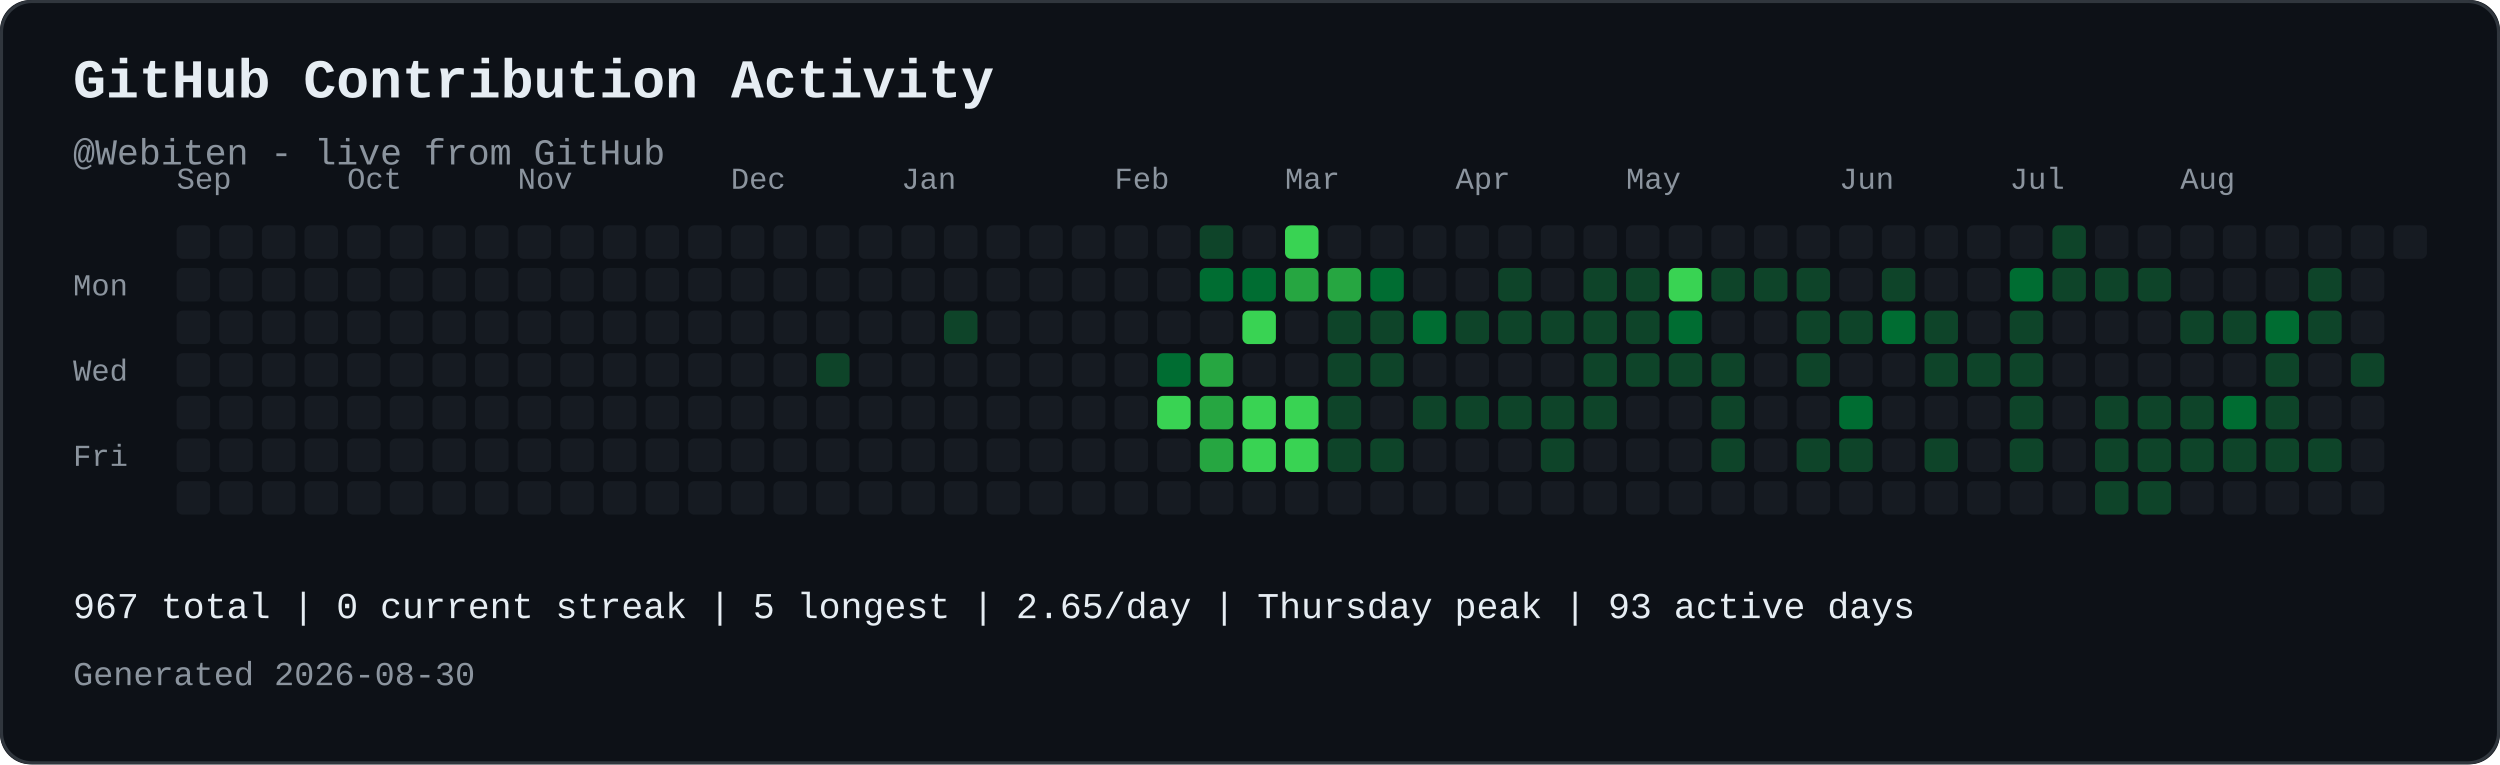
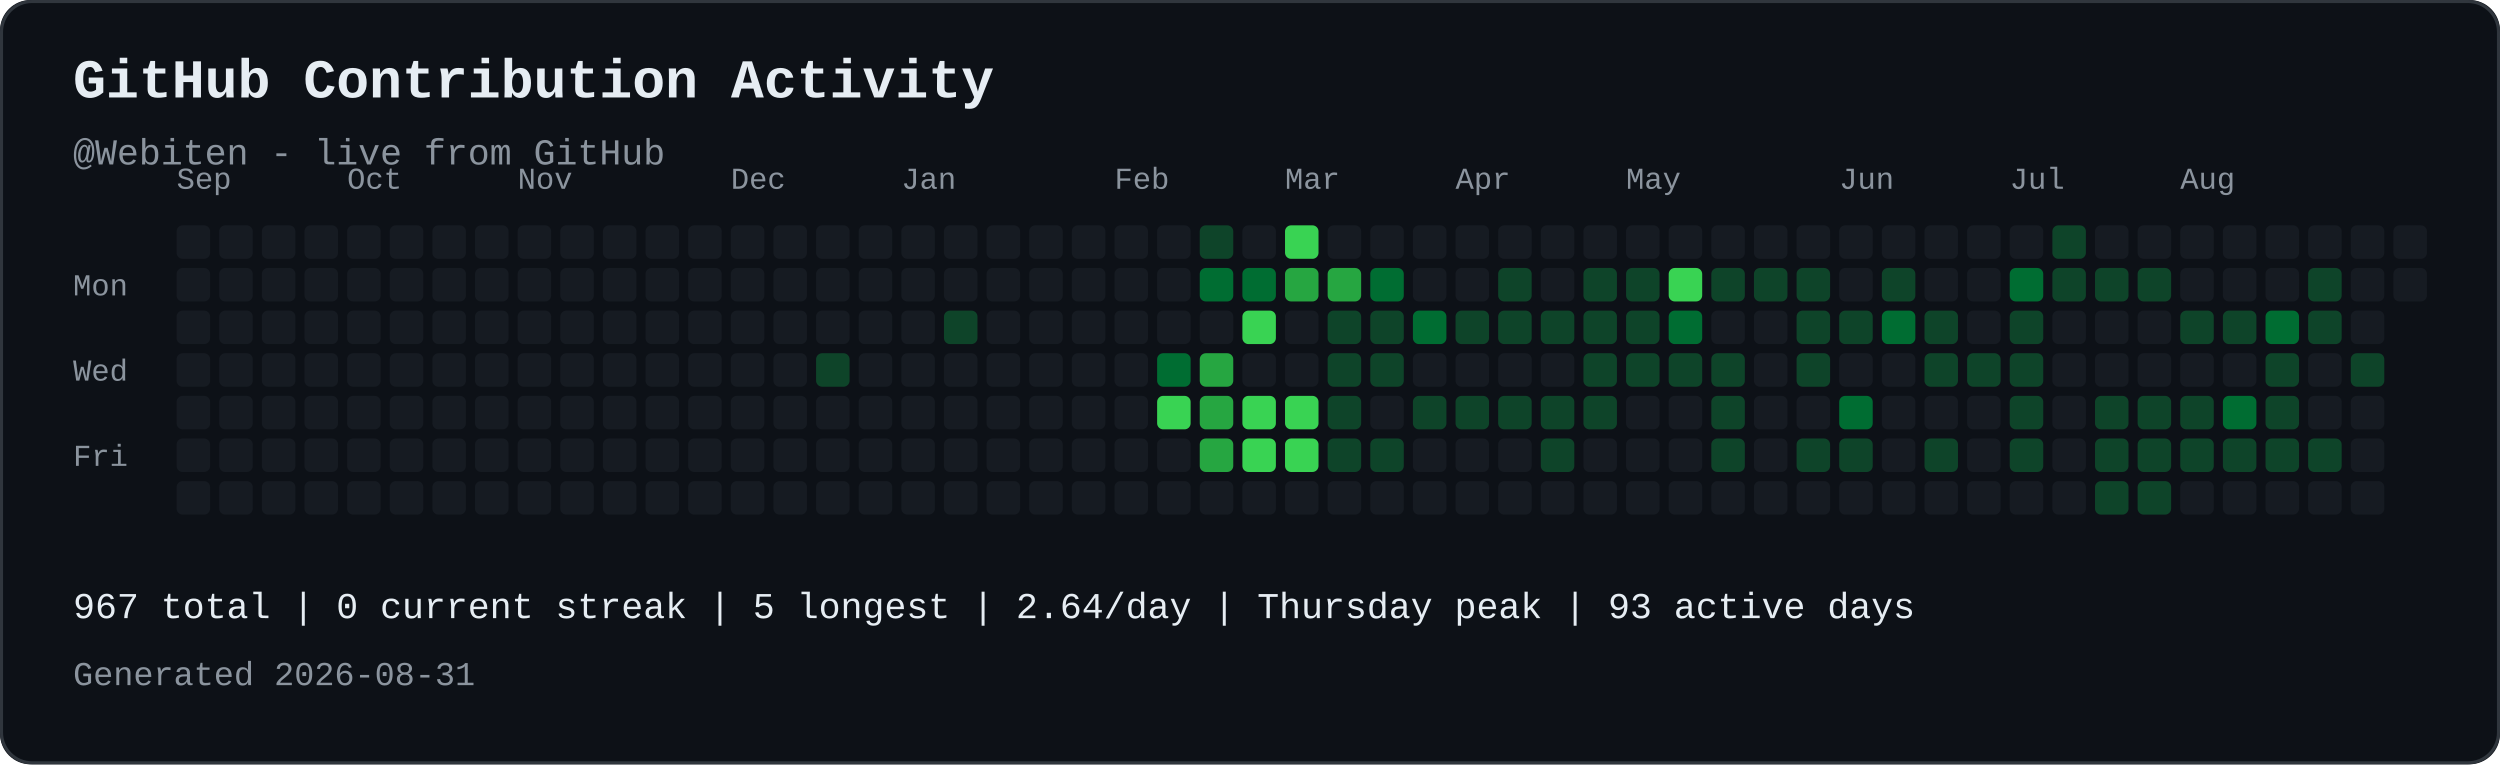
<svg xmlns="http://www.w3.org/2000/svg" width="821" height="251" viewBox="0 0 821 251" role="img" aria-labelledby="contribution-title contribution-desc" style="max-width:100%;height:auto;">
  <rect width="821" height="251" rx="10" fill="#0d1117" />
  <rect x="0.5" y="0.5" width="820" height="250" rx="10" fill="none" stroke="#30363d" />
  <text x="24" y="32" font-family="JetBrains Mono, SFMono-Regular, Consolas, Liberation Mono, monospace" font-size="18" font-weight="700" fill="#e6edf3">GitHub Contribution Activity</text>
  <text x="24" y="54" font-family="JetBrains Mono, SFMono-Regular, Consolas, Liberation Mono, monospace" font-size="12" fill="#8b949e">@Webiten - live from GitHub</text>
  <text x="58" y="62" font-family="JetBrains Mono, SFMono-Regular, Consolas, Liberation Mono, monospace" font-size="10" fill="#8b949e">Sep</text>
  <text x="114" y="62" font-family="JetBrains Mono, SFMono-Regular, Consolas, Liberation Mono, monospace" font-size="10" fill="#8b949e">Oct</text>
  <text x="170" y="62" font-family="JetBrains Mono, SFMono-Regular, Consolas, Liberation Mono, monospace" font-size="10" fill="#8b949e">Nov</text>
  <text x="240" y="62" font-family="JetBrains Mono, SFMono-Regular, Consolas, Liberation Mono, monospace" font-size="10" fill="#8b949e">Dec</text>
  <text x="296" y="62" font-family="JetBrains Mono, SFMono-Regular, Consolas, Liberation Mono, monospace" font-size="10" fill="#8b949e">Jan</text>
  <text x="366" y="62" font-family="JetBrains Mono, SFMono-Regular, Consolas, Liberation Mono, monospace" font-size="10" fill="#8b949e">Feb</text>
  <text x="422" y="62" font-family="JetBrains Mono, SFMono-Regular, Consolas, Liberation Mono, monospace" font-size="10" fill="#8b949e">Mar</text>
  <text x="478" y="62" font-family="JetBrains Mono, SFMono-Regular, Consolas, Liberation Mono, monospace" font-size="10" fill="#8b949e">Apr</text>
  <text x="534" y="62" font-family="JetBrains Mono, SFMono-Regular, Consolas, Liberation Mono, monospace" font-size="10" fill="#8b949e">May</text>
  <text x="604" y="62" font-family="JetBrains Mono, SFMono-Regular, Consolas, Liberation Mono, monospace" font-size="10" fill="#8b949e">Jun</text>
  <text x="660" y="62" font-family="JetBrains Mono, SFMono-Regular, Consolas, Liberation Mono, monospace" font-size="10" fill="#8b949e">Jul</text>
  <text x="716" y="62" font-family="JetBrains Mono, SFMono-Regular, Consolas, Liberation Mono, monospace" font-size="10" fill="#8b949e">Aug</text>
  <text x="24" y="97" font-family="JetBrains Mono, SFMono-Regular, Consolas, Liberation Mono, monospace" font-size="10" fill="#8b949e">Mon</text>
  <text x="24" y="125" font-family="JetBrains Mono, SFMono-Regular, Consolas, Liberation Mono, monospace" font-size="10" fill="#8b949e">Wed</text>
  <text x="24" y="153" font-family="JetBrains Mono, SFMono-Regular, Consolas, Liberation Mono, monospace" font-size="10" fill="#8b949e">Fri</text>
  <rect x="58" y="74" width="11" height="11" rx="2" fill="#161b22">
</rect>
  <rect x="58" y="88" width="11" height="11" rx="2" fill="#161b22">
</rect>
  <rect x="58" y="102" width="11" height="11" rx="2" fill="#161b22">
</rect>
  <rect x="58" y="116" width="11" height="11" rx="2" fill="#161b22">
</rect>
  <rect x="58" y="130" width="11" height="11" rx="2" fill="#161b22">
</rect>
  <rect x="58" y="144" width="11" height="11" rx="2" fill="#161b22">
</rect>
  <rect x="58" y="158" width="11" height="11" rx="2" fill="#161b22">
</rect>
  <rect x="72" y="74" width="11" height="11" rx="2" fill="#161b22">
</rect>
  <rect x="72" y="88" width="11" height="11" rx="2" fill="#161b22">
</rect>
  <rect x="72" y="102" width="11" height="11" rx="2" fill="#161b22">
</rect>
  <rect x="72" y="116" width="11" height="11" rx="2" fill="#161b22">
</rect>
  <rect x="72" y="130" width="11" height="11" rx="2" fill="#161b22">
</rect>
  <rect x="72" y="144" width="11" height="11" rx="2" fill="#161b22">
</rect>
  <rect x="72" y="158" width="11" height="11" rx="2" fill="#161b22">
</rect>
  <rect x="86" y="74" width="11" height="11" rx="2" fill="#161b22">
</rect>
  <rect x="86" y="88" width="11" height="11" rx="2" fill="#161b22">
</rect>
  <rect x="86" y="102" width="11" height="11" rx="2" fill="#161b22">
</rect>
  <rect x="86" y="116" width="11" height="11" rx="2" fill="#161b22">
</rect>
  <rect x="86" y="130" width="11" height="11" rx="2" fill="#161b22">
</rect>
  <rect x="86" y="144" width="11" height="11" rx="2" fill="#161b22">
</rect>
  <rect x="86" y="158" width="11" height="11" rx="2" fill="#161b22">
</rect>
  <rect x="100" y="74" width="11" height="11" rx="2" fill="#161b22">
</rect>
  <rect x="100" y="88" width="11" height="11" rx="2" fill="#161b22">
</rect>
  <rect x="100" y="102" width="11" height="11" rx="2" fill="#161b22">
</rect>
  <rect x="100" y="116" width="11" height="11" rx="2" fill="#161b22">
</rect>
  <rect x="100" y="130" width="11" height="11" rx="2" fill="#161b22">
</rect>
  <rect x="100" y="144" width="11" height="11" rx="2" fill="#161b22">
</rect>
  <rect x="100" y="158" width="11" height="11" rx="2" fill="#161b22">
</rect>
  <rect x="114" y="74" width="11" height="11" rx="2" fill="#161b22">
</rect>
  <rect x="114" y="88" width="11" height="11" rx="2" fill="#161b22">
</rect>
  <rect x="114" y="102" width="11" height="11" rx="2" fill="#161b22">
</rect>
  <rect x="114" y="116" width="11" height="11" rx="2" fill="#161b22">
</rect>
  <rect x="114" y="130" width="11" height="11" rx="2" fill="#161b22">
</rect>
  <rect x="114" y="144" width="11" height="11" rx="2" fill="#161b22">
</rect>
  <rect x="114" y="158" width="11" height="11" rx="2" fill="#161b22">
</rect>
  <rect x="128" y="74" width="11" height="11" rx="2" fill="#161b22">
</rect>
  <rect x="128" y="88" width="11" height="11" rx="2" fill="#161b22">
</rect>
  <rect x="128" y="102" width="11" height="11" rx="2" fill="#161b22">
</rect>
  <rect x="128" y="116" width="11" height="11" rx="2" fill="#161b22">
</rect>
  <rect x="128" y="130" width="11" height="11" rx="2" fill="#161b22">
</rect>
  <rect x="128" y="144" width="11" height="11" rx="2" fill="#161b22">
</rect>
  <rect x="128" y="158" width="11" height="11" rx="2" fill="#161b22">
</rect>
  <rect x="142" y="74" width="11" height="11" rx="2" fill="#161b22">
</rect>
  <rect x="142" y="88" width="11" height="11" rx="2" fill="#161b22">
</rect>
  <rect x="142" y="102" width="11" height="11" rx="2" fill="#161b22">
</rect>
  <rect x="142" y="116" width="11" height="11" rx="2" fill="#161b22">
</rect>
  <rect x="142" y="130" width="11" height="11" rx="2" fill="#161b22">
</rect>
  <rect x="142" y="144" width="11" height="11" rx="2" fill="#161b22">
</rect>
  <rect x="142" y="158" width="11" height="11" rx="2" fill="#161b22">
</rect>
  <rect x="156" y="74" width="11" height="11" rx="2" fill="#161b22">
</rect>
  <rect x="156" y="88" width="11" height="11" rx="2" fill="#161b22">
</rect>
  <rect x="156" y="102" width="11" height="11" rx="2" fill="#161b22">
</rect>
  <rect x="156" y="116" width="11" height="11" rx="2" fill="#161b22">
</rect>
  <rect x="156" y="130" width="11" height="11" rx="2" fill="#161b22">
</rect>
  <rect x="156" y="144" width="11" height="11" rx="2" fill="#161b22">
</rect>
  <rect x="156" y="158" width="11" height="11" rx="2" fill="#161b22">
</rect>
  <rect x="170" y="74" width="11" height="11" rx="2" fill="#161b22">
</rect>
  <rect x="170" y="88" width="11" height="11" rx="2" fill="#161b22">
</rect>
  <rect x="170" y="102" width="11" height="11" rx="2" fill="#161b22">
</rect>
  <rect x="170" y="116" width="11" height="11" rx="2" fill="#161b22">
</rect>
  <rect x="170" y="130" width="11" height="11" rx="2" fill="#161b22">
</rect>
  <rect x="170" y="144" width="11" height="11" rx="2" fill="#161b22">
</rect>
  <rect x="170" y="158" width="11" height="11" rx="2" fill="#161b22">
</rect>
  <rect x="184" y="74" width="11" height="11" rx="2" fill="#161b22">
</rect>
  <rect x="184" y="88" width="11" height="11" rx="2" fill="#161b22">
</rect>
  <rect x="184" y="102" width="11" height="11" rx="2" fill="#161b22">
</rect>
  <rect x="184" y="116" width="11" height="11" rx="2" fill="#161b22">
</rect>
  <rect x="184" y="130" width="11" height="11" rx="2" fill="#161b22">
</rect>
  <rect x="184" y="144" width="11" height="11" rx="2" fill="#161b22">
</rect>
  <rect x="184" y="158" width="11" height="11" rx="2" fill="#161b22">
</rect>
  <rect x="198" y="74" width="11" height="11" rx="2" fill="#161b22">
</rect>
  <rect x="198" y="88" width="11" height="11" rx="2" fill="#161b22">
</rect>
  <rect x="198" y="102" width="11" height="11" rx="2" fill="#161b22">
</rect>
  <rect x="198" y="116" width="11" height="11" rx="2" fill="#161b22">
</rect>
  <rect x="198" y="130" width="11" height="11" rx="2" fill="#161b22">
</rect>
  <rect x="198" y="144" width="11" height="11" rx="2" fill="#161b22">
</rect>
  <rect x="198" y="158" width="11" height="11" rx="2" fill="#161b22">
</rect>
  <rect x="212" y="74" width="11" height="11" rx="2" fill="#161b22">
</rect>
  <rect x="212" y="88" width="11" height="11" rx="2" fill="#161b22">
</rect>
  <rect x="212" y="102" width="11" height="11" rx="2" fill="#161b22">
</rect>
  <rect x="212" y="116" width="11" height="11" rx="2" fill="#161b22">
</rect>
  <rect x="212" y="130" width="11" height="11" rx="2" fill="#161b22">
</rect>
  <rect x="212" y="144" width="11" height="11" rx="2" fill="#161b22">
</rect>
  <rect x="212" y="158" width="11" height="11" rx="2" fill="#161b22">
</rect>
  <rect x="226" y="74" width="11" height="11" rx="2" fill="#161b22">
</rect>
  <rect x="226" y="88" width="11" height="11" rx="2" fill="#161b22">
</rect>
  <rect x="226" y="102" width="11" height="11" rx="2" fill="#161b22">
</rect>
  <rect x="226" y="116" width="11" height="11" rx="2" fill="#161b22">
</rect>
  <rect x="226" y="130" width="11" height="11" rx="2" fill="#161b22">
</rect>
  <rect x="226" y="144" width="11" height="11" rx="2" fill="#161b22">
</rect>
  <rect x="226" y="158" width="11" height="11" rx="2" fill="#161b22">
</rect>
  <rect x="240" y="74" width="11" height="11" rx="2" fill="#161b22">
</rect>
  <rect x="240" y="88" width="11" height="11" rx="2" fill="#161b22">
</rect>
  <rect x="240" y="102" width="11" height="11" rx="2" fill="#161b22">
</rect>
  <rect x="240" y="116" width="11" height="11" rx="2" fill="#161b22">
</rect>
  <rect x="240" y="130" width="11" height="11" rx="2" fill="#161b22">
</rect>
  <rect x="240" y="144" width="11" height="11" rx="2" fill="#161b22">
</rect>
  <rect x="240" y="158" width="11" height="11" rx="2" fill="#161b22">
</rect>
  <rect x="254" y="74" width="11" height="11" rx="2" fill="#161b22">
</rect>
  <rect x="254" y="88" width="11" height="11" rx="2" fill="#161b22">
</rect>
  <rect x="254" y="102" width="11" height="11" rx="2" fill="#161b22">
</rect>
  <rect x="254" y="116" width="11" height="11" rx="2" fill="#161b22">
</rect>
  <rect x="254" y="130" width="11" height="11" rx="2" fill="#161b22">
</rect>
  <rect x="254" y="144" width="11" height="11" rx="2" fill="#161b22">
</rect>
  <rect x="254" y="158" width="11" height="11" rx="2" fill="#161b22">
</rect>
  <rect x="268" y="74" width="11" height="11" rx="2" fill="#161b22">
</rect>
  <rect x="268" y="88" width="11" height="11" rx="2" fill="#161b22">
</rect>
  <rect x="268" y="102" width="11" height="11" rx="2" fill="#161b22">
</rect>
  <rect x="268" y="116" width="11" height="11" rx="2" fill="#0e4429">
</rect>
  <rect x="268" y="130" width="11" height="11" rx="2" fill="#161b22">
</rect>
  <rect x="268" y="144" width="11" height="11" rx="2" fill="#161b22">
</rect>
  <rect x="268" y="158" width="11" height="11" rx="2" fill="#161b22">
</rect>
  <rect x="282" y="74" width="11" height="11" rx="2" fill="#161b22">
</rect>
  <rect x="282" y="88" width="11" height="11" rx="2" fill="#161b22">
</rect>
  <rect x="282" y="102" width="11" height="11" rx="2" fill="#161b22">
</rect>
  <rect x="282" y="116" width="11" height="11" rx="2" fill="#161b22">
</rect>
  <rect x="282" y="130" width="11" height="11" rx="2" fill="#161b22">
</rect>
  <rect x="282" y="144" width="11" height="11" rx="2" fill="#161b22">
</rect>
  <rect x="282" y="158" width="11" height="11" rx="2" fill="#161b22">
</rect>
  <rect x="296" y="74" width="11" height="11" rx="2" fill="#161b22">
</rect>
  <rect x="296" y="88" width="11" height="11" rx="2" fill="#161b22">
</rect>
  <rect x="296" y="102" width="11" height="11" rx="2" fill="#161b22">
</rect>
  <rect x="296" y="116" width="11" height="11" rx="2" fill="#161b22">
</rect>
  <rect x="296" y="130" width="11" height="11" rx="2" fill="#161b22">
</rect>
  <rect x="296" y="144" width="11" height="11" rx="2" fill="#161b22">
</rect>
  <rect x="296" y="158" width="11" height="11" rx="2" fill="#161b22">
</rect>
  <rect x="310" y="74" width="11" height="11" rx="2" fill="#161b22">
</rect>
  <rect x="310" y="88" width="11" height="11" rx="2" fill="#161b22">
</rect>
  <rect x="310" y="102" width="11" height="11" rx="2" fill="#0e4429">
</rect>
  <rect x="310" y="116" width="11" height="11" rx="2" fill="#161b22">
</rect>
  <rect x="310" y="130" width="11" height="11" rx="2" fill="#161b22">
</rect>
  <rect x="310" y="144" width="11" height="11" rx="2" fill="#161b22">
</rect>
  <rect x="310" y="158" width="11" height="11" rx="2" fill="#161b22">
</rect>
  <rect x="324" y="74" width="11" height="11" rx="2" fill="#161b22">
</rect>
  <rect x="324" y="88" width="11" height="11" rx="2" fill="#161b22">
</rect>
  <rect x="324" y="102" width="11" height="11" rx="2" fill="#161b22">
</rect>
  <rect x="324" y="116" width="11" height="11" rx="2" fill="#161b22">
</rect>
  <rect x="324" y="130" width="11" height="11" rx="2" fill="#161b22">
</rect>
  <rect x="324" y="144" width="11" height="11" rx="2" fill="#161b22">
</rect>
  <rect x="324" y="158" width="11" height="11" rx="2" fill="#161b22">
</rect>
  <rect x="338" y="74" width="11" height="11" rx="2" fill="#161b22">
</rect>
  <rect x="338" y="88" width="11" height="11" rx="2" fill="#161b22">
</rect>
  <rect x="338" y="102" width="11" height="11" rx="2" fill="#161b22">
</rect>
  <rect x="338" y="116" width="11" height="11" rx="2" fill="#161b22">
</rect>
  <rect x="338" y="130" width="11" height="11" rx="2" fill="#161b22">
</rect>
  <rect x="338" y="144" width="11" height="11" rx="2" fill="#161b22">
</rect>
  <rect x="338" y="158" width="11" height="11" rx="2" fill="#161b22">
</rect>
  <rect x="352" y="74" width="11" height="11" rx="2" fill="#161b22">
</rect>
  <rect x="352" y="88" width="11" height="11" rx="2" fill="#161b22">
</rect>
  <rect x="352" y="102" width="11" height="11" rx="2" fill="#161b22">
</rect>
  <rect x="352" y="116" width="11" height="11" rx="2" fill="#161b22">
</rect>
  <rect x="352" y="130" width="11" height="11" rx="2" fill="#161b22">
</rect>
  <rect x="352" y="144" width="11" height="11" rx="2" fill="#161b22">
</rect>
  <rect x="352" y="158" width="11" height="11" rx="2" fill="#161b22">
</rect>
  <rect x="366" y="74" width="11" height="11" rx="2" fill="#161b22">
</rect>
  <rect x="366" y="88" width="11" height="11" rx="2" fill="#161b22">
</rect>
  <rect x="366" y="102" width="11" height="11" rx="2" fill="#161b22">
</rect>
  <rect x="366" y="116" width="11" height="11" rx="2" fill="#161b22">
</rect>
  <rect x="366" y="130" width="11" height="11" rx="2" fill="#161b22">
</rect>
  <rect x="366" y="144" width="11" height="11" rx="2" fill="#161b22">
</rect>
  <rect x="366" y="158" width="11" height="11" rx="2" fill="#161b22">
</rect>
  <rect x="380" y="74" width="11" height="11" rx="2" fill="#161b22">
</rect>
  <rect x="380" y="88" width="11" height="11" rx="2" fill="#161b22">
</rect>
  <rect x="380" y="102" width="11" height="11" rx="2" fill="#161b22">
</rect>
  <rect x="380" y="116" width="11" height="11" rx="2" fill="#006d32">
</rect>
  <rect x="380" y="130" width="11" height="11" rx="2" fill="#39d353">
</rect>
  <rect x="380" y="144" width="11" height="11" rx="2" fill="#161b22">
</rect>
  <rect x="380" y="158" width="11" height="11" rx="2" fill="#161b22">
</rect>
  <rect x="394" y="74" width="11" height="11" rx="2" fill="#0e4429">
</rect>
  <rect x="394" y="88" width="11" height="11" rx="2" fill="#006d32">
</rect>
  <rect x="394" y="102" width="11" height="11" rx="2" fill="#161b22">
</rect>
  <rect x="394" y="116" width="11" height="11" rx="2" fill="#26a641">
</rect>
  <rect x="394" y="130" width="11" height="11" rx="2" fill="#26a641">
</rect>
  <rect x="394" y="144" width="11" height="11" rx="2" fill="#26a641">
</rect>
  <rect x="394" y="158" width="11" height="11" rx="2" fill="#161b22">
</rect>
  <rect x="408" y="74" width="11" height="11" rx="2" fill="#161b22">
</rect>
  <rect x="408" y="88" width="11" height="11" rx="2" fill="#006d32">
</rect>
  <rect x="408" y="102" width="11" height="11" rx="2" fill="#39d353">
</rect>
  <rect x="408" y="116" width="11" height="11" rx="2" fill="#161b22">
</rect>
  <rect x="408" y="130" width="11" height="11" rx="2" fill="#39d353">
</rect>
  <rect x="408" y="144" width="11" height="11" rx="2" fill="#39d353">
</rect>
  <rect x="408" y="158" width="11" height="11" rx="2" fill="#161b22">
</rect>
  <rect x="422" y="74" width="11" height="11" rx="2" fill="#39d353">
</rect>
  <rect x="422" y="88" width="11" height="11" rx="2" fill="#26a641">
</rect>
  <rect x="422" y="102" width="11" height="11" rx="2" fill="#161b22">
</rect>
  <rect x="422" y="116" width="11" height="11" rx="2" fill="#161b22">
</rect>
  <rect x="422" y="130" width="11" height="11" rx="2" fill="#39d353">
</rect>
  <rect x="422" y="144" width="11" height="11" rx="2" fill="#39d353">
</rect>
  <rect x="422" y="158" width="11" height="11" rx="2" fill="#161b22">
</rect>
  <rect x="436" y="74" width="11" height="11" rx="2" fill="#161b22">
</rect>
  <rect x="436" y="88" width="11" height="11" rx="2" fill="#26a641">
</rect>
  <rect x="436" y="102" width="11" height="11" rx="2" fill="#0e4429">
</rect>
  <rect x="436" y="116" width="11" height="11" rx="2" fill="#0e4429">
</rect>
  <rect x="436" y="130" width="11" height="11" rx="2" fill="#0e4429">
</rect>
  <rect x="436" y="144" width="11" height="11" rx="2" fill="#0e4429">
</rect>
  <rect x="436" y="158" width="11" height="11" rx="2" fill="#161b22">
</rect>
  <rect x="450" y="74" width="11" height="11" rx="2" fill="#161b22">
</rect>
  <rect x="450" y="88" width="11" height="11" rx="2" fill="#006d32">
</rect>
  <rect x="450" y="102" width="11" height="11" rx="2" fill="#0e4429">
</rect>
  <rect x="450" y="116" width="11" height="11" rx="2" fill="#0e4429">
</rect>
  <rect x="450" y="130" width="11" height="11" rx="2" fill="#161b22">
</rect>
  <rect x="450" y="144" width="11" height="11" rx="2" fill="#0e4429">
</rect>
  <rect x="450" y="158" width="11" height="11" rx="2" fill="#161b22">
</rect>
  <rect x="464" y="74" width="11" height="11" rx="2" fill="#161b22">
</rect>
  <rect x="464" y="88" width="11" height="11" rx="2" fill="#161b22">
</rect>
  <rect x="464" y="102" width="11" height="11" rx="2" fill="#006d32">
</rect>
  <rect x="464" y="116" width="11" height="11" rx="2" fill="#161b22">
</rect>
  <rect x="464" y="130" width="11" height="11" rx="2" fill="#0e4429">
</rect>
  <rect x="464" y="144" width="11" height="11" rx="2" fill="#161b22">
</rect>
  <rect x="464" y="158" width="11" height="11" rx="2" fill="#161b22">
</rect>
  <rect x="478" y="74" width="11" height="11" rx="2" fill="#161b22">
</rect>
  <rect x="478" y="88" width="11" height="11" rx="2" fill="#161b22">
</rect>
  <rect x="478" y="102" width="11" height="11" rx="2" fill="#0e4429">
</rect>
  <rect x="478" y="116" width="11" height="11" rx="2" fill="#161b22">
</rect>
  <rect x="478" y="130" width="11" height="11" rx="2" fill="#0e4429">
</rect>
  <rect x="478" y="144" width="11" height="11" rx="2" fill="#161b22">
</rect>
  <rect x="478" y="158" width="11" height="11" rx="2" fill="#161b22">
</rect>
  <rect x="492" y="74" width="11" height="11" rx="2" fill="#161b22">
</rect>
  <rect x="492" y="88" width="11" height="11" rx="2" fill="#0e4429">
</rect>
  <rect x="492" y="102" width="11" height="11" rx="2" fill="#0e4429">
</rect>
  <rect x="492" y="116" width="11" height="11" rx="2" fill="#161b22">
</rect>
  <rect x="492" y="130" width="11" height="11" rx="2" fill="#0e4429">
</rect>
  <rect x="492" y="144" width="11" height="11" rx="2" fill="#161b22">
</rect>
  <rect x="492" y="158" width="11" height="11" rx="2" fill="#161b22">
</rect>
  <rect x="506" y="74" width="11" height="11" rx="2" fill="#161b22">
</rect>
  <rect x="506" y="88" width="11" height="11" rx="2" fill="#161b22">
</rect>
  <rect x="506" y="102" width="11" height="11" rx="2" fill="#0e4429">
</rect>
  <rect x="506" y="116" width="11" height="11" rx="2" fill="#161b22">
</rect>
  <rect x="506" y="130" width="11" height="11" rx="2" fill="#0e4429">
</rect>
  <rect x="506" y="144" width="11" height="11" rx="2" fill="#0e4429">
</rect>
  <rect x="506" y="158" width="11" height="11" rx="2" fill="#161b22">
</rect>
  <rect x="520" y="74" width="11" height="11" rx="2" fill="#161b22">
</rect>
  <rect x="520" y="88" width="11" height="11" rx="2" fill="#0e4429">
</rect>
  <rect x="520" y="102" width="11" height="11" rx="2" fill="#0e4429">
</rect>
  <rect x="520" y="116" width="11" height="11" rx="2" fill="#0e4429">
</rect>
  <rect x="520" y="130" width="11" height="11" rx="2" fill="#0e4429">
</rect>
  <rect x="520" y="144" width="11" height="11" rx="2" fill="#161b22">
</rect>
  <rect x="520" y="158" width="11" height="11" rx="2" fill="#161b22">
</rect>
  <rect x="534" y="74" width="11" height="11" rx="2" fill="#161b22">
</rect>
  <rect x="534" y="88" width="11" height="11" rx="2" fill="#0e4429">
</rect>
  <rect x="534" y="102" width="11" height="11" rx="2" fill="#0e4429">
</rect>
  <rect x="534" y="116" width="11" height="11" rx="2" fill="#0e4429">
</rect>
  <rect x="534" y="130" width="11" height="11" rx="2" fill="#161b22">
</rect>
  <rect x="534" y="144" width="11" height="11" rx="2" fill="#161b22">
</rect>
  <rect x="534" y="158" width="11" height="11" rx="2" fill="#161b22">
</rect>
  <rect x="548" y="74" width="11" height="11" rx="2" fill="#161b22">
</rect>
  <rect x="548" y="88" width="11" height="11" rx="2" fill="#39d353">
</rect>
  <rect x="548" y="102" width="11" height="11" rx="2" fill="#006d32">
</rect>
  <rect x="548" y="116" width="11" height="11" rx="2" fill="#0e4429">
</rect>
  <rect x="548" y="130" width="11" height="11" rx="2" fill="#161b22">
</rect>
  <rect x="548" y="144" width="11" height="11" rx="2" fill="#161b22">
</rect>
  <rect x="548" y="158" width="11" height="11" rx="2" fill="#161b22">
</rect>
  <rect x="562" y="74" width="11" height="11" rx="2" fill="#161b22">
</rect>
  <rect x="562" y="88" width="11" height="11" rx="2" fill="#0e4429">
</rect>
  <rect x="562" y="102" width="11" height="11" rx="2" fill="#161b22">
</rect>
  <rect x="562" y="116" width="11" height="11" rx="2" fill="#0e4429">
</rect>
  <rect x="562" y="130" width="11" height="11" rx="2" fill="#0e4429">
</rect>
  <rect x="562" y="144" width="11" height="11" rx="2" fill="#0e4429">
</rect>
  <rect x="562" y="158" width="11" height="11" rx="2" fill="#161b22">
</rect>
  <rect x="576" y="74" width="11" height="11" rx="2" fill="#161b22">
</rect>
  <rect x="576" y="88" width="11" height="11" rx="2" fill="#0e4429">
</rect>
  <rect x="576" y="102" width="11" height="11" rx="2" fill="#161b22">
</rect>
  <rect x="576" y="116" width="11" height="11" rx="2" fill="#161b22">
</rect>
  <rect x="576" y="130" width="11" height="11" rx="2" fill="#161b22">
</rect>
  <rect x="576" y="144" width="11" height="11" rx="2" fill="#161b22">
</rect>
  <rect x="576" y="158" width="11" height="11" rx="2" fill="#161b22">
</rect>
  <rect x="590" y="74" width="11" height="11" rx="2" fill="#161b22">
</rect>
  <rect x="590" y="88" width="11" height="11" rx="2" fill="#0e4429">
</rect>
  <rect x="590" y="102" width="11" height="11" rx="2" fill="#0e4429">
</rect>
  <rect x="590" y="116" width="11" height="11" rx="2" fill="#0e4429">
</rect>
  <rect x="590" y="130" width="11" height="11" rx="2" fill="#161b22">
</rect>
  <rect x="590" y="144" width="11" height="11" rx="2" fill="#0e4429">
</rect>
  <rect x="590" y="158" width="11" height="11" rx="2" fill="#161b22">
</rect>
  <rect x="604" y="74" width="11" height="11" rx="2" fill="#161b22">
</rect>
  <rect x="604" y="88" width="11" height="11" rx="2" fill="#161b22">
</rect>
  <rect x="604" y="102" width="11" height="11" rx="2" fill="#0e4429">
</rect>
  <rect x="604" y="116" width="11" height="11" rx="2" fill="#161b22">
</rect>
  <rect x="604" y="130" width="11" height="11" rx="2" fill="#006d32">
</rect>
  <rect x="604" y="144" width="11" height="11" rx="2" fill="#0e4429">
</rect>
  <rect x="604" y="158" width="11" height="11" rx="2" fill="#161b22">
</rect>
  <rect x="618" y="74" width="11" height="11" rx="2" fill="#161b22">
</rect>
  <rect x="618" y="88" width="11" height="11" rx="2" fill="#0e4429">
</rect>
  <rect x="618" y="102" width="11" height="11" rx="2" fill="#006d32">
</rect>
  <rect x="618" y="116" width="11" height="11" rx="2" fill="#161b22">
</rect>
  <rect x="618" y="130" width="11" height="11" rx="2" fill="#161b22">
</rect>
  <rect x="618" y="144" width="11" height="11" rx="2" fill="#161b22">
</rect>
  <rect x="618" y="158" width="11" height="11" rx="2" fill="#161b22">
</rect>
  <rect x="632" y="74" width="11" height="11" rx="2" fill="#161b22">
</rect>
  <rect x="632" y="88" width="11" height="11" rx="2" fill="#161b22">
</rect>
  <rect x="632" y="102" width="11" height="11" rx="2" fill="#0e4429">
</rect>
  <rect x="632" y="116" width="11" height="11" rx="2" fill="#0e4429">
</rect>
  <rect x="632" y="130" width="11" height="11" rx="2" fill="#161b22">
</rect>
  <rect x="632" y="144" width="11" height="11" rx="2" fill="#0e4429">
</rect>
  <rect x="632" y="158" width="11" height="11" rx="2" fill="#161b22">
</rect>
  <rect x="646" y="74" width="11" height="11" rx="2" fill="#161b22">
</rect>
  <rect x="646" y="88" width="11" height="11" rx="2" fill="#161b22">
</rect>
  <rect x="646" y="102" width="11" height="11" rx="2" fill="#161b22">
</rect>
  <rect x="646" y="116" width="11" height="11" rx="2" fill="#0e4429">
</rect>
  <rect x="646" y="130" width="11" height="11" rx="2" fill="#161b22">
</rect>
  <rect x="646" y="144" width="11" height="11" rx="2" fill="#161b22">
</rect>
  <rect x="646" y="158" width="11" height="11" rx="2" fill="#161b22">
</rect>
  <rect x="660" y="74" width="11" height="11" rx="2" fill="#161b22">
</rect>
  <rect x="660" y="88" width="11" height="11" rx="2" fill="#006d32">
</rect>
  <rect x="660" y="102" width="11" height="11" rx="2" fill="#0e4429">
</rect>
  <rect x="660" y="116" width="11" height="11" rx="2" fill="#0e4429">
</rect>
  <rect x="660" y="130" width="11" height="11" rx="2" fill="#0e4429">
</rect>
  <rect x="660" y="144" width="11" height="11" rx="2" fill="#0e4429">
</rect>
  <rect x="660" y="158" width="11" height="11" rx="2" fill="#161b22">
</rect>
  <rect x="674" y="74" width="11" height="11" rx="2" fill="#0e4429">
</rect>
  <rect x="674" y="88" width="11" height="11" rx="2" fill="#0e4429">
</rect>
  <rect x="674" y="102" width="11" height="11" rx="2" fill="#161b22">
</rect>
  <rect x="674" y="116" width="11" height="11" rx="2" fill="#161b22">
</rect>
  <rect x="674" y="130" width="11" height="11" rx="2" fill="#161b22">
</rect>
  <rect x="674" y="144" width="11" height="11" rx="2" fill="#161b22">
</rect>
  <rect x="674" y="158" width="11" height="11" rx="2" fill="#161b22">
</rect>
  <rect x="688" y="74" width="11" height="11" rx="2" fill="#161b22">
</rect>
  <rect x="688" y="88" width="11" height="11" rx="2" fill="#0e4429">
</rect>
  <rect x="688" y="102" width="11" height="11" rx="2" fill="#161b22">
</rect>
  <rect x="688" y="116" width="11" height="11" rx="2" fill="#161b22">
</rect>
  <rect x="688" y="130" width="11" height="11" rx="2" fill="#0e4429">
</rect>
  <rect x="688" y="144" width="11" height="11" rx="2" fill="#0e4429">
</rect>
  <rect x="688" y="158" width="11" height="11" rx="2" fill="#0e4429">
</rect>
  <rect x="702" y="74" width="11" height="11" rx="2" fill="#161b22">
</rect>
  <rect x="702" y="88" width="11" height="11" rx="2" fill="#0e4429">
</rect>
  <rect x="702" y="102" width="11" height="11" rx="2" fill="#161b22">
</rect>
  <rect x="702" y="116" width="11" height="11" rx="2" fill="#161b22">
</rect>
  <rect x="702" y="130" width="11" height="11" rx="2" fill="#0e4429">
</rect>
  <rect x="702" y="144" width="11" height="11" rx="2" fill="#0e4429">
</rect>
  <rect x="702" y="158" width="11" height="11" rx="2" fill="#0e4429">
</rect>
  <rect x="716" y="74" width="11" height="11" rx="2" fill="#161b22">
</rect>
  <rect x="716" y="88" width="11" height="11" rx="2" fill="#161b22">
</rect>
  <rect x="716" y="102" width="11" height="11" rx="2" fill="#0e4429">
</rect>
  <rect x="716" y="116" width="11" height="11" rx="2" fill="#161b22">
</rect>
  <rect x="716" y="130" width="11" height="11" rx="2" fill="#0e4429">
</rect>
  <rect x="716" y="144" width="11" height="11" rx="2" fill="#0e4429">
</rect>
  <rect x="716" y="158" width="11" height="11" rx="2" fill="#161b22">
</rect>
  <rect x="730" y="74" width="11" height="11" rx="2" fill="#161b22">
</rect>
  <rect x="730" y="88" width="11" height="11" rx="2" fill="#161b22">
</rect>
  <rect x="730" y="102" width="11" height="11" rx="2" fill="#0e4429">
</rect>
  <rect x="730" y="116" width="11" height="11" rx="2" fill="#161b22">
</rect>
  <rect x="730" y="130" width="11" height="11" rx="2" fill="#006d32">
</rect>
  <rect x="730" y="144" width="11" height="11" rx="2" fill="#0e4429">
</rect>
  <rect x="730" y="158" width="11" height="11" rx="2" fill="#161b22">
</rect>
  <rect x="744" y="74" width="11" height="11" rx="2" fill="#161b22">
</rect>
  <rect x="744" y="88" width="11" height="11" rx="2" fill="#161b22">
</rect>
  <rect x="744" y="102" width="11" height="11" rx="2" fill="#006d32">
</rect>
  <rect x="744" y="116" width="11" height="11" rx="2" fill="#0e4429">
</rect>
  <rect x="744" y="130" width="11" height="11" rx="2" fill="#0e4429">
</rect>
  <rect x="744" y="144" width="11" height="11" rx="2" fill="#0e4429">
</rect>
  <rect x="744" y="158" width="11" height="11" rx="2" fill="#161b22">
</rect>
  <rect x="758" y="74" width="11" height="11" rx="2" fill="#161b22">
</rect>
  <rect x="758" y="88" width="11" height="11" rx="2" fill="#0e4429">
</rect>
  <rect x="758" y="102" width="11" height="11" rx="2" fill="#0e4429">
</rect>
  <rect x="758" y="116" width="11" height="11" rx="2" fill="#161b22">
</rect>
  <rect x="758" y="130" width="11" height="11" rx="2" fill="#161b22">
</rect>
  <rect x="758" y="144" width="11" height="11" rx="2" fill="#0e4429">
</rect>
  <rect x="758" y="158" width="11" height="11" rx="2" fill="#161b22">
</rect>
  <rect x="772" y="74" width="11" height="11" rx="2" fill="#161b22">
</rect>
  <rect x="772" y="88" width="11" height="11" rx="2" fill="#161b22">
</rect>
  <rect x="772" y="102" width="11" height="11" rx="2" fill="#161b22">
</rect>
  <rect x="772" y="116" width="11" height="11" rx="2" fill="#0e4429">
</rect>
  <rect x="772" y="130" width="11" height="11" rx="2" fill="#161b22">
</rect>
  <rect x="772" y="144" width="11" height="11" rx="2" fill="#161b22">
</rect>
  <rect x="772" y="158" width="11" height="11" rx="2" fill="#161b22">
</rect>
  <rect x="786" y="74" width="11" height="11" rx="2" fill="#161b22">
</rect>
-   <text x="24" y="203" font-family="JetBrains Mono, SFMono-Regular, Consolas, Liberation Mono, monospace" font-size="12" fill="#e6edf3">967 total | 0 current streak | 5 longest | 2.65/day | Thursday peak | 93 active days</text>
-   <text x="24" y="225" font-family="JetBrains Mono, SFMono-Regular, Consolas, Liberation Mono, monospace" font-size="11" fill="#8b949e">Generated 2026-08-30</text>
+   <rect x="786" y="88" width="11" height="11" rx="2" fill="#161b22">
+ </rect>
+   <text x="24" y="203" font-family="JetBrains Mono, SFMono-Regular, Consolas, Liberation Mono, monospace" font-size="12" fill="#e6edf3">967 total | 0 current streak | 5 longest | 2.64/day | Thursday peak | 93 active days</text>
+   <text x="24" y="225" font-family="JetBrains Mono, SFMono-Regular, Consolas, Liberation Mono, monospace" font-size="11" fill="#8b949e">Generated 2026-08-31</text>
</svg>
